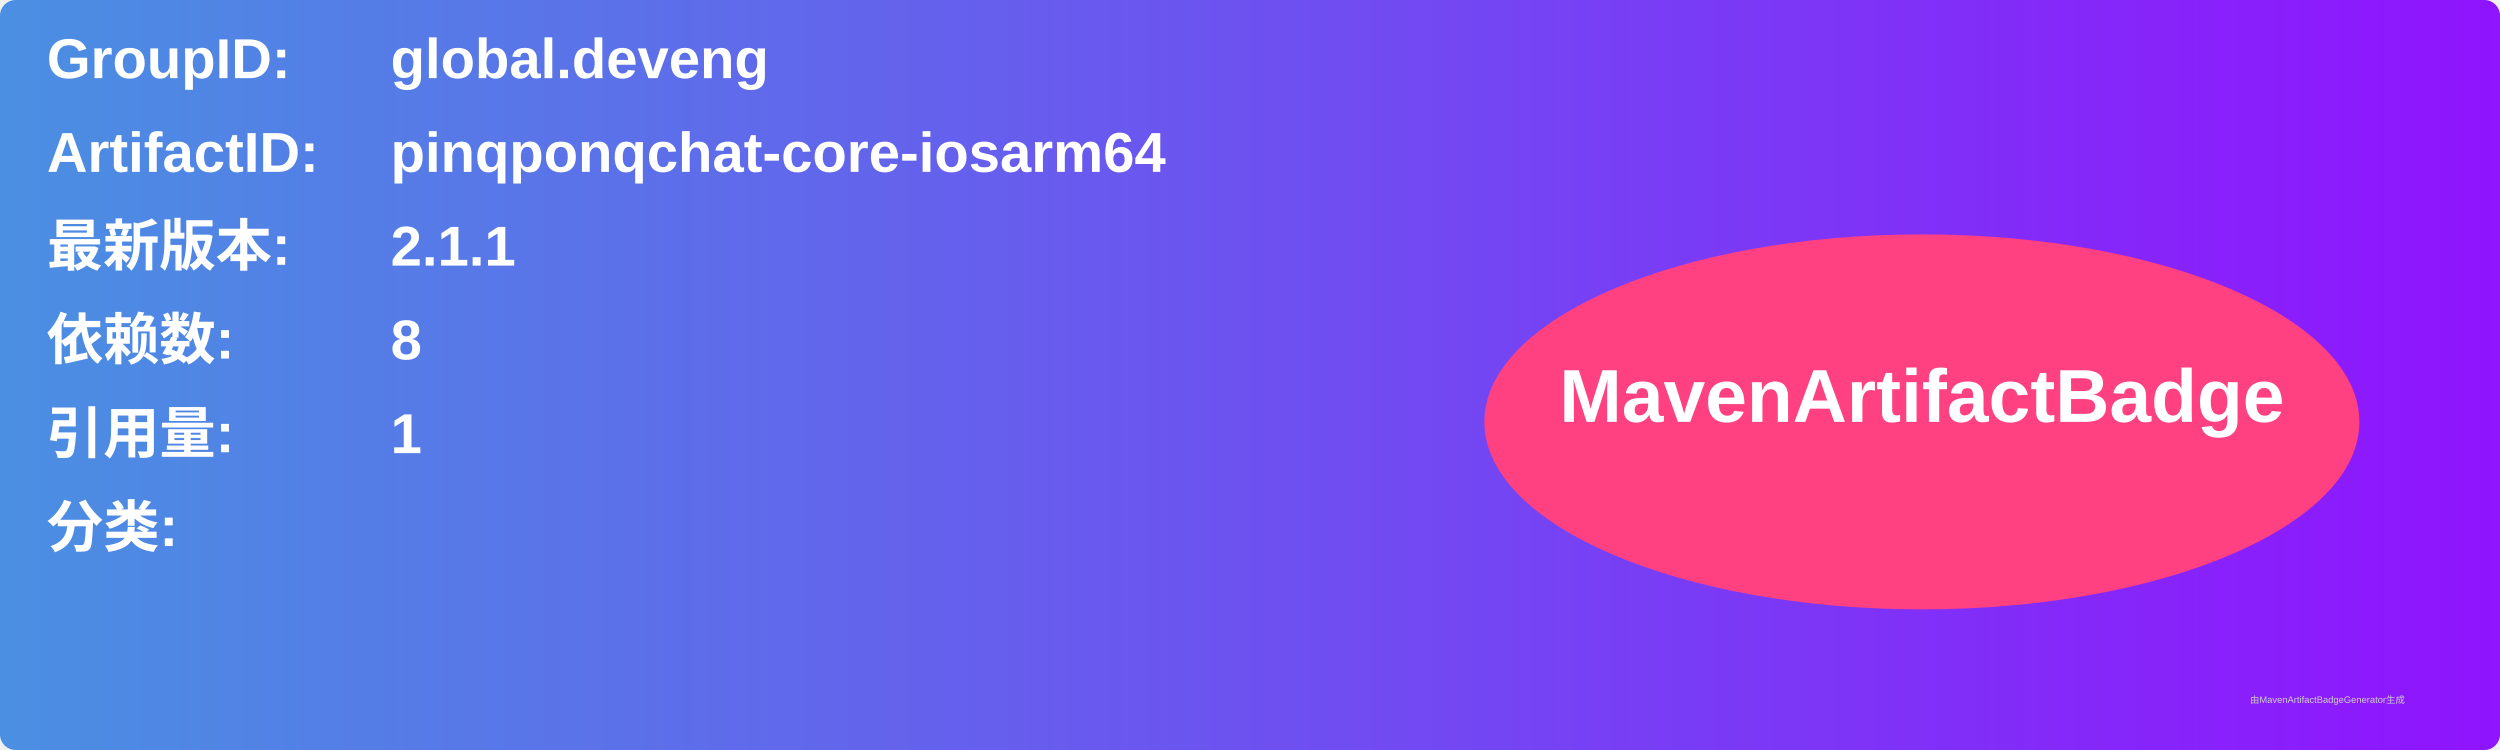
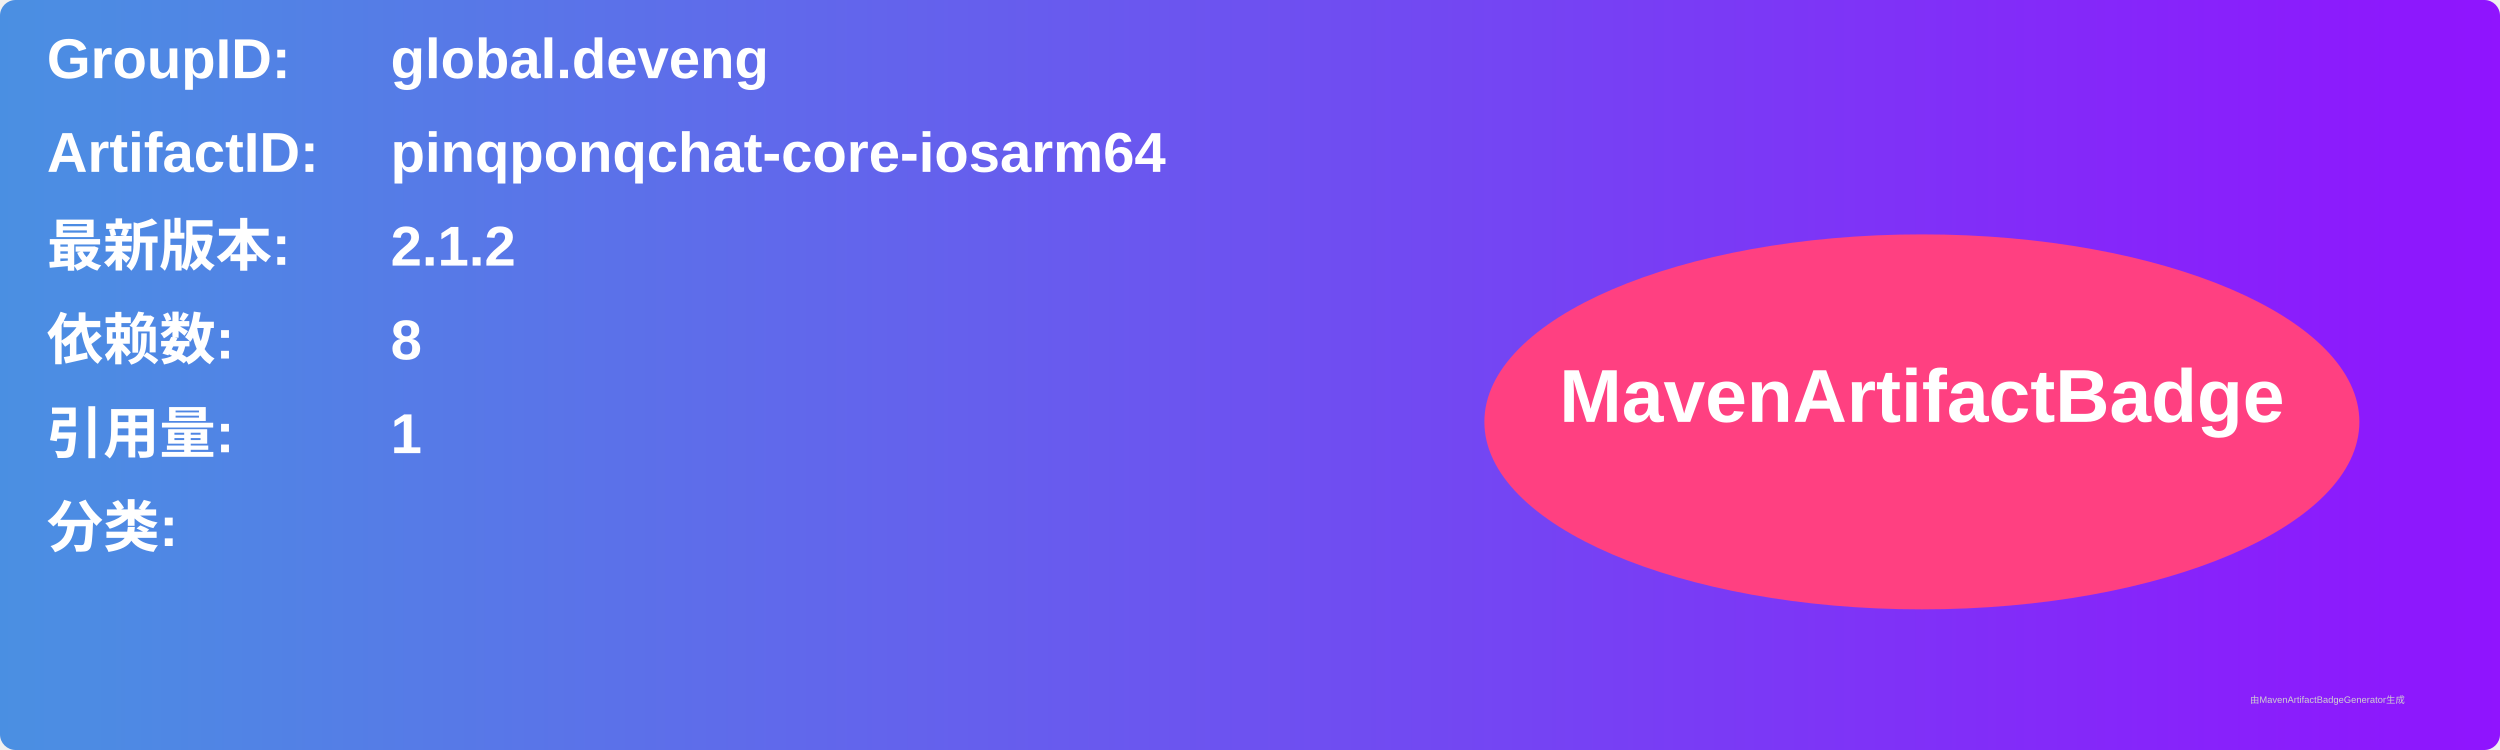
<svg xmlns="http://www.w3.org/2000/svg" width="800" height="240" viewBox="0 0 800 240">
  <linearGradient id="grad" x1="0%" y1="0%" x2="100%" y2="0%">
    <stop offset="0%" stop-color="#4a90e2" />
    <stop offset="100%" stop-color="#9013fe" />
  </linearGradient>
  <rect width="100%" height="100%" rx="5" ry="5" fill="url(#grad)" />
  <g transform="translate(15, 15)">
    <text x="0" y="10" font-family="Arial" font-size="18" fill="white" font-weight="bold" width="260">GroupID:</text>
    <text x="110" y="10" font-family="Arial" font-size="18" fill="white" font-weight="bold" width="460">global.deveng</text>
    <text x="0" y="40" font-family="Arial" font-size="18" fill="white" font-weight="bold" width="260">ArtifactID:</text>
    <text x="110" y="40" font-family="Arial" font-size="18" fill="white" font-weight="bold" width="460">pinqponqchat-core-iosarm64</text>
    <text x="0" y="70" font-family="Arial" font-size="18" fill="white" font-weight="bold">最新版本:</text>
    <text x="110" y="70" font-family="Arial" font-size="18" fill="white" font-weight="bold">
-       <tspan font-weight="bold">2.1.1</tspan>
+       <tspan font-weight="bold">2.1.2</tspan>
    </text>
    <text x="0" y="100" font-family="Arial" font-size="18" fill="white" font-weight="bold">依赖数: </text>
    <text x="110" y="100" font-family="Arial" font-size="18" fill="white">
      <tspan font-weight="bold">8</tspan>
    </text>
    <text x="0" y="130" font-family="Arial" font-size="18" fill="white" font-weight="bold">引用量: </text>
    <text x="110" y="130" font-family="Arial" font-size="18" fill="white">
      <tspan font-weight="bold">1</tspan>
    </text>
    <text x="0" y="160" font-family="Arial" font-size="18" fill="white" font-weight="bold">分类:</text>
    <text x="10" y="190" font-family="Arial" font-size="10" fill="white">
      <tspan font-weight="bold" />
    </text>
    <ellipse cx="600" cy="120" rx="140" ry="60" fill="#ff4081" />
    <text x="600" y="120" text-anchor="middle" font-family="Arial" font-size="24" fill="white" font-weight="bold">MavenArtifactBadge</text>
  </g>
  <text x="720" y="225" font-family="Arial" font-size="3" fill="#d0d0d0">由MavenArtifactBadgeGenerator生成</text>
</svg>
